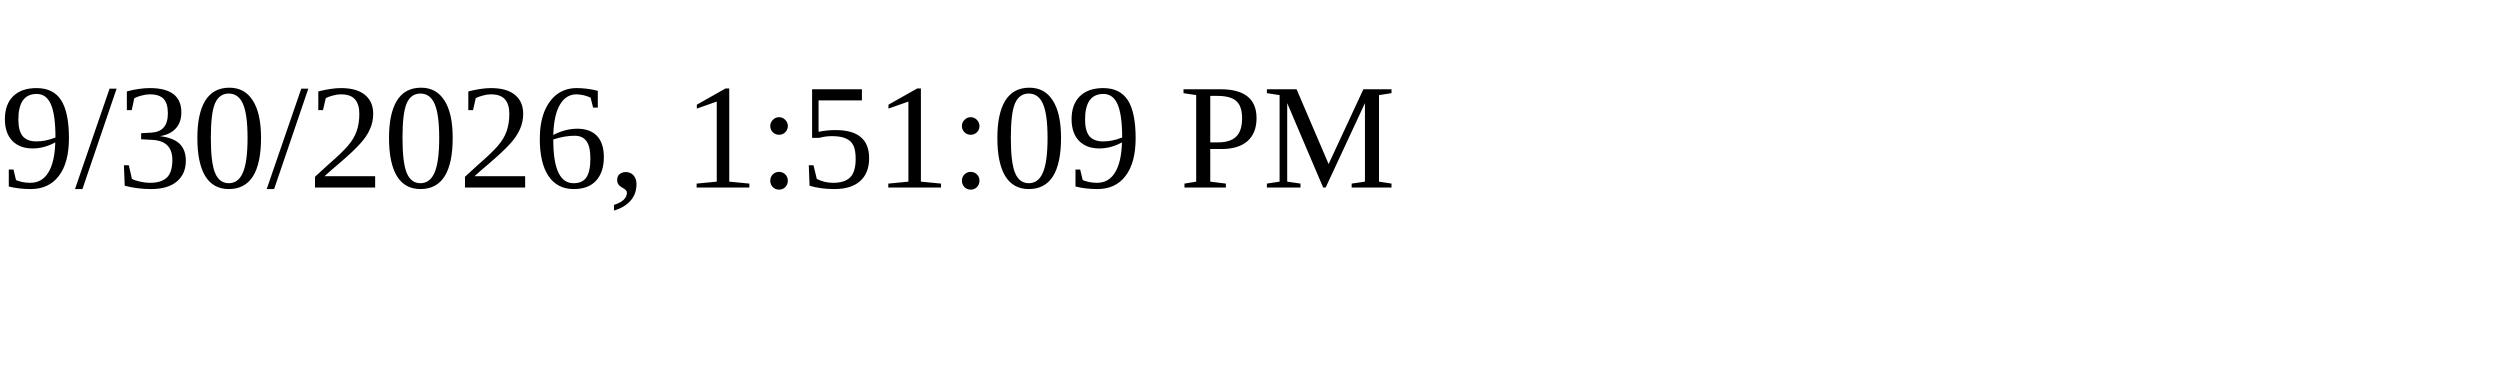
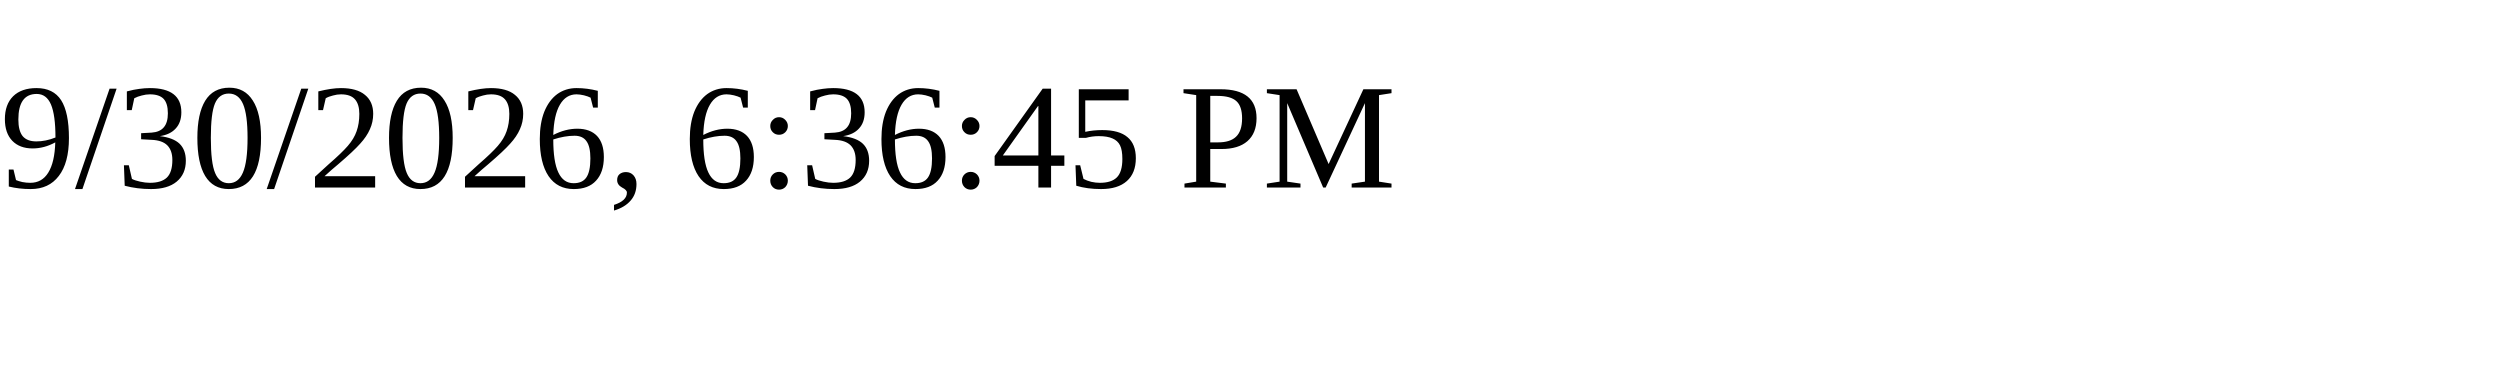
<svg xmlns="http://www.w3.org/2000/svg" height="30" width="200">
-   <text x="0" y="15">9/30/2026, 1:51:09 PM</text>
+   <text x="0" y="15">9/30/2026, 6:36:45 PM</text>
</svg>
